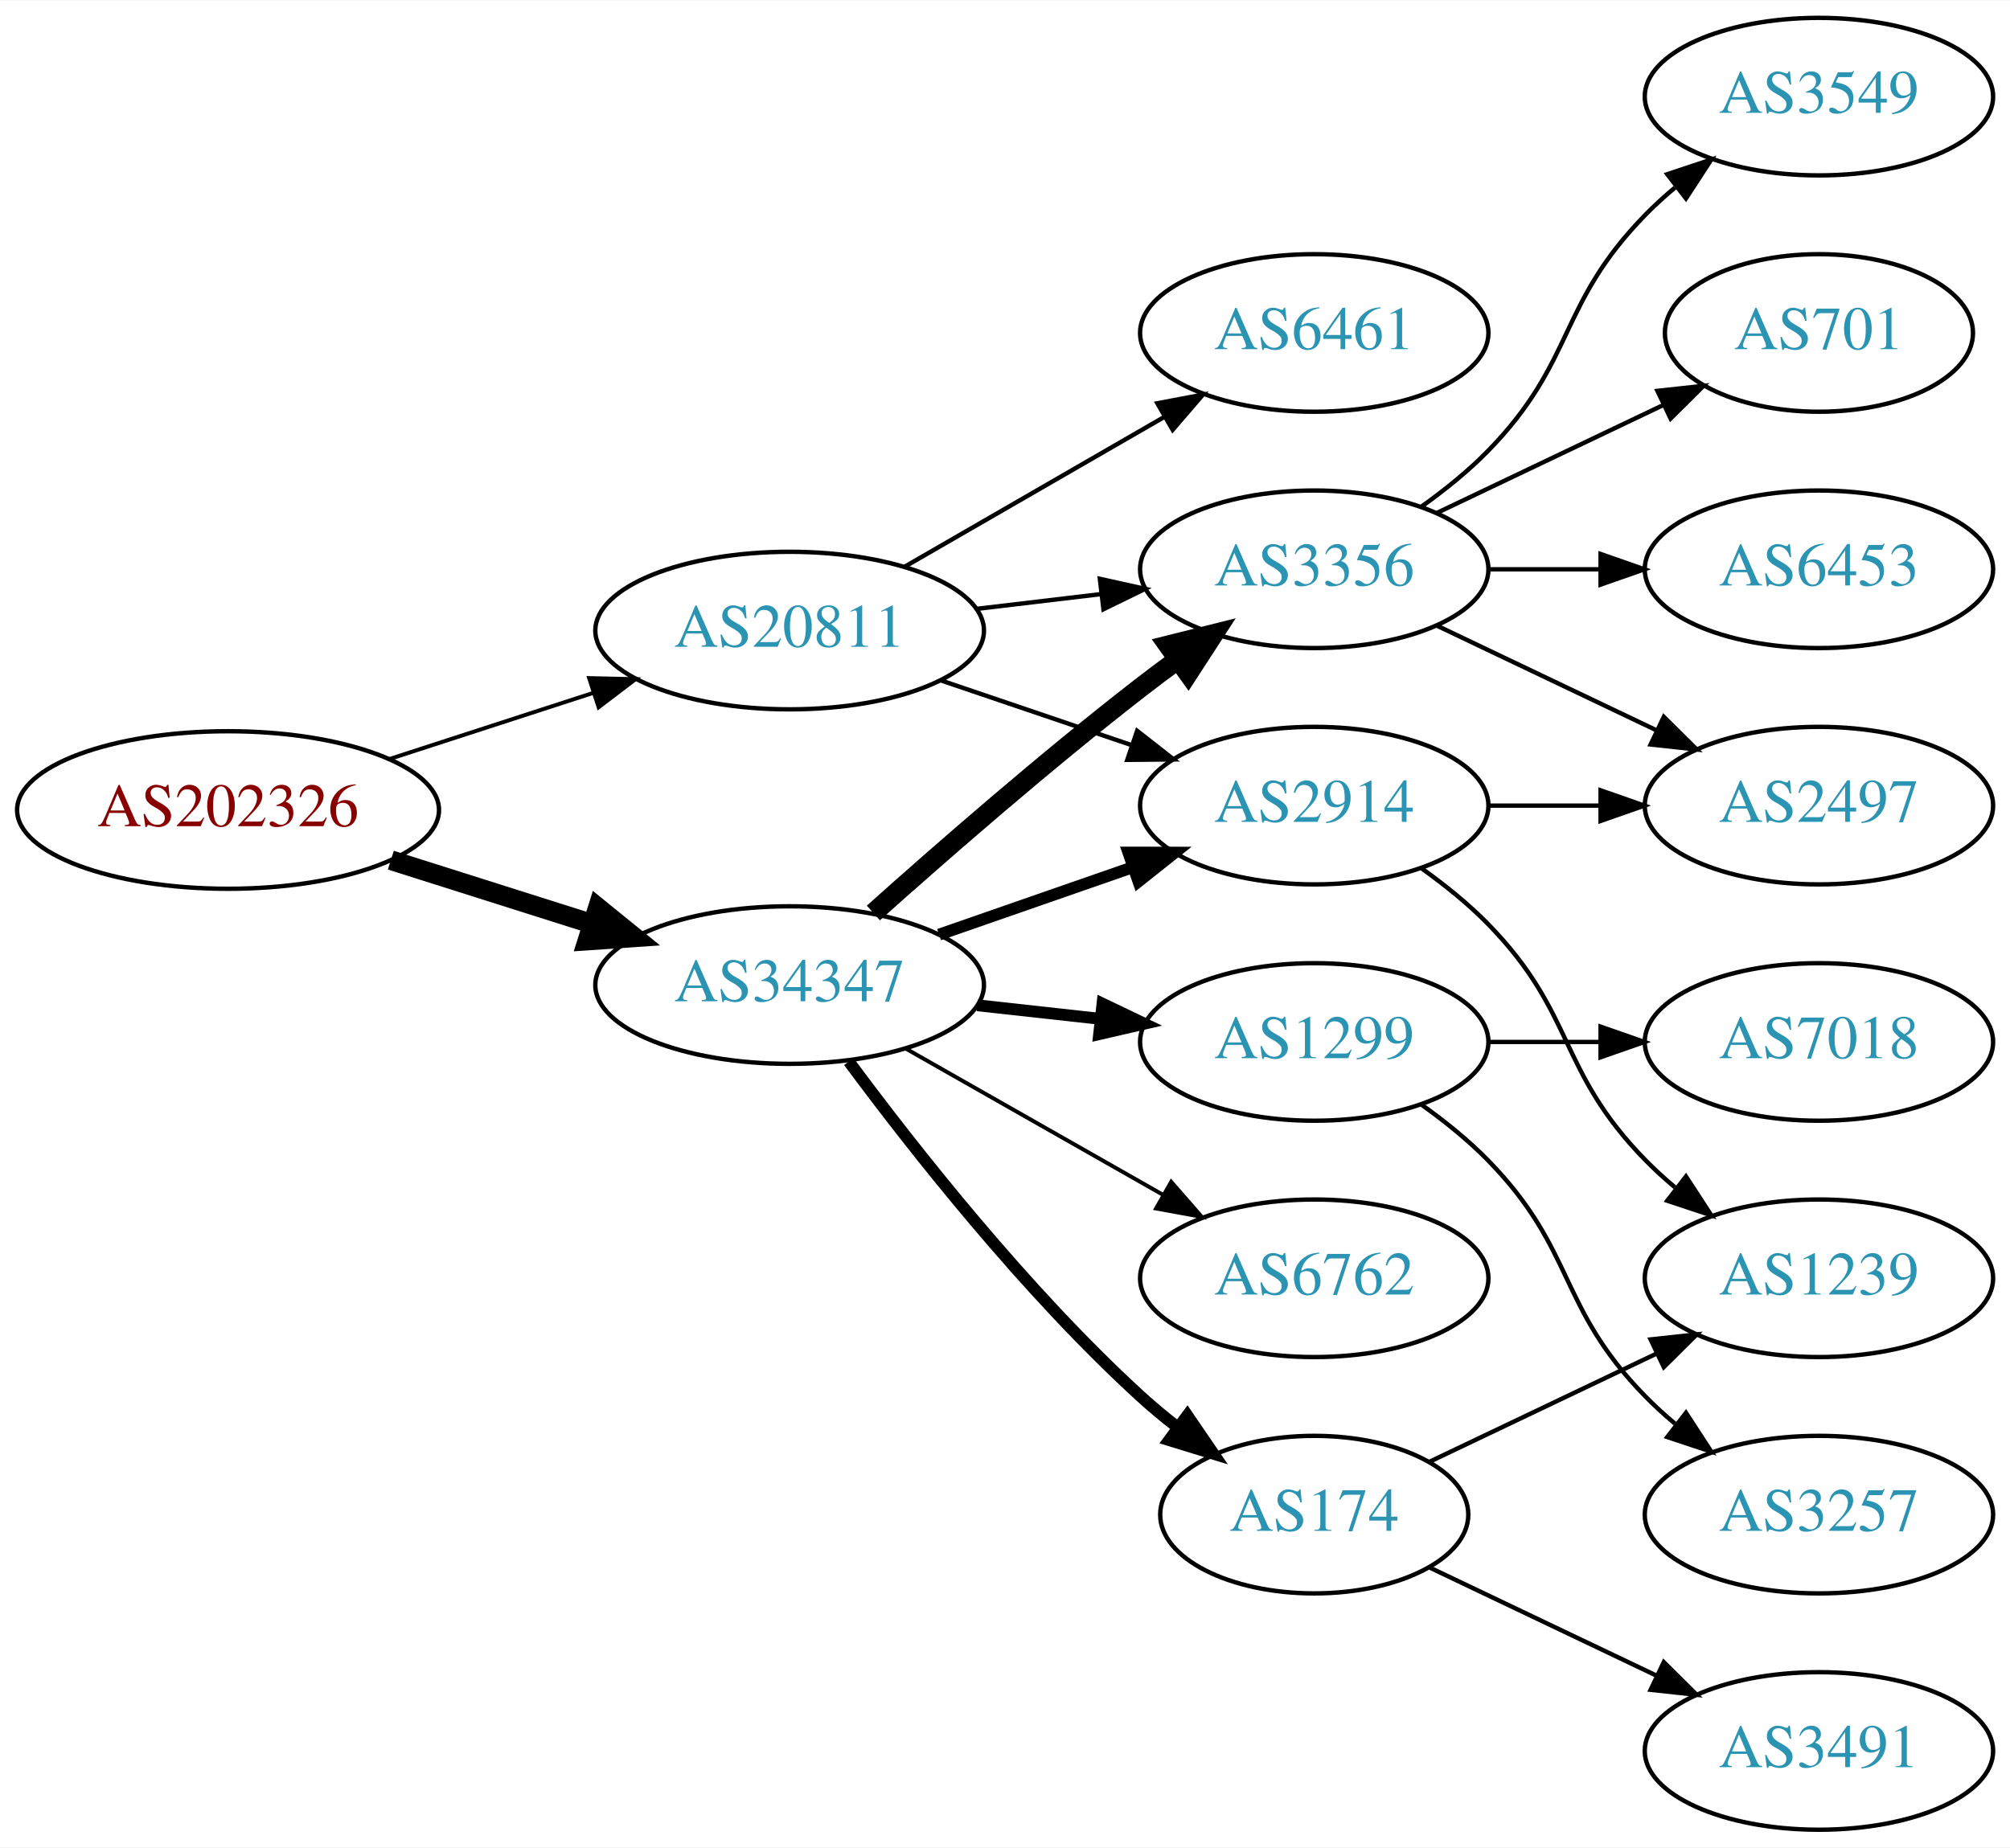
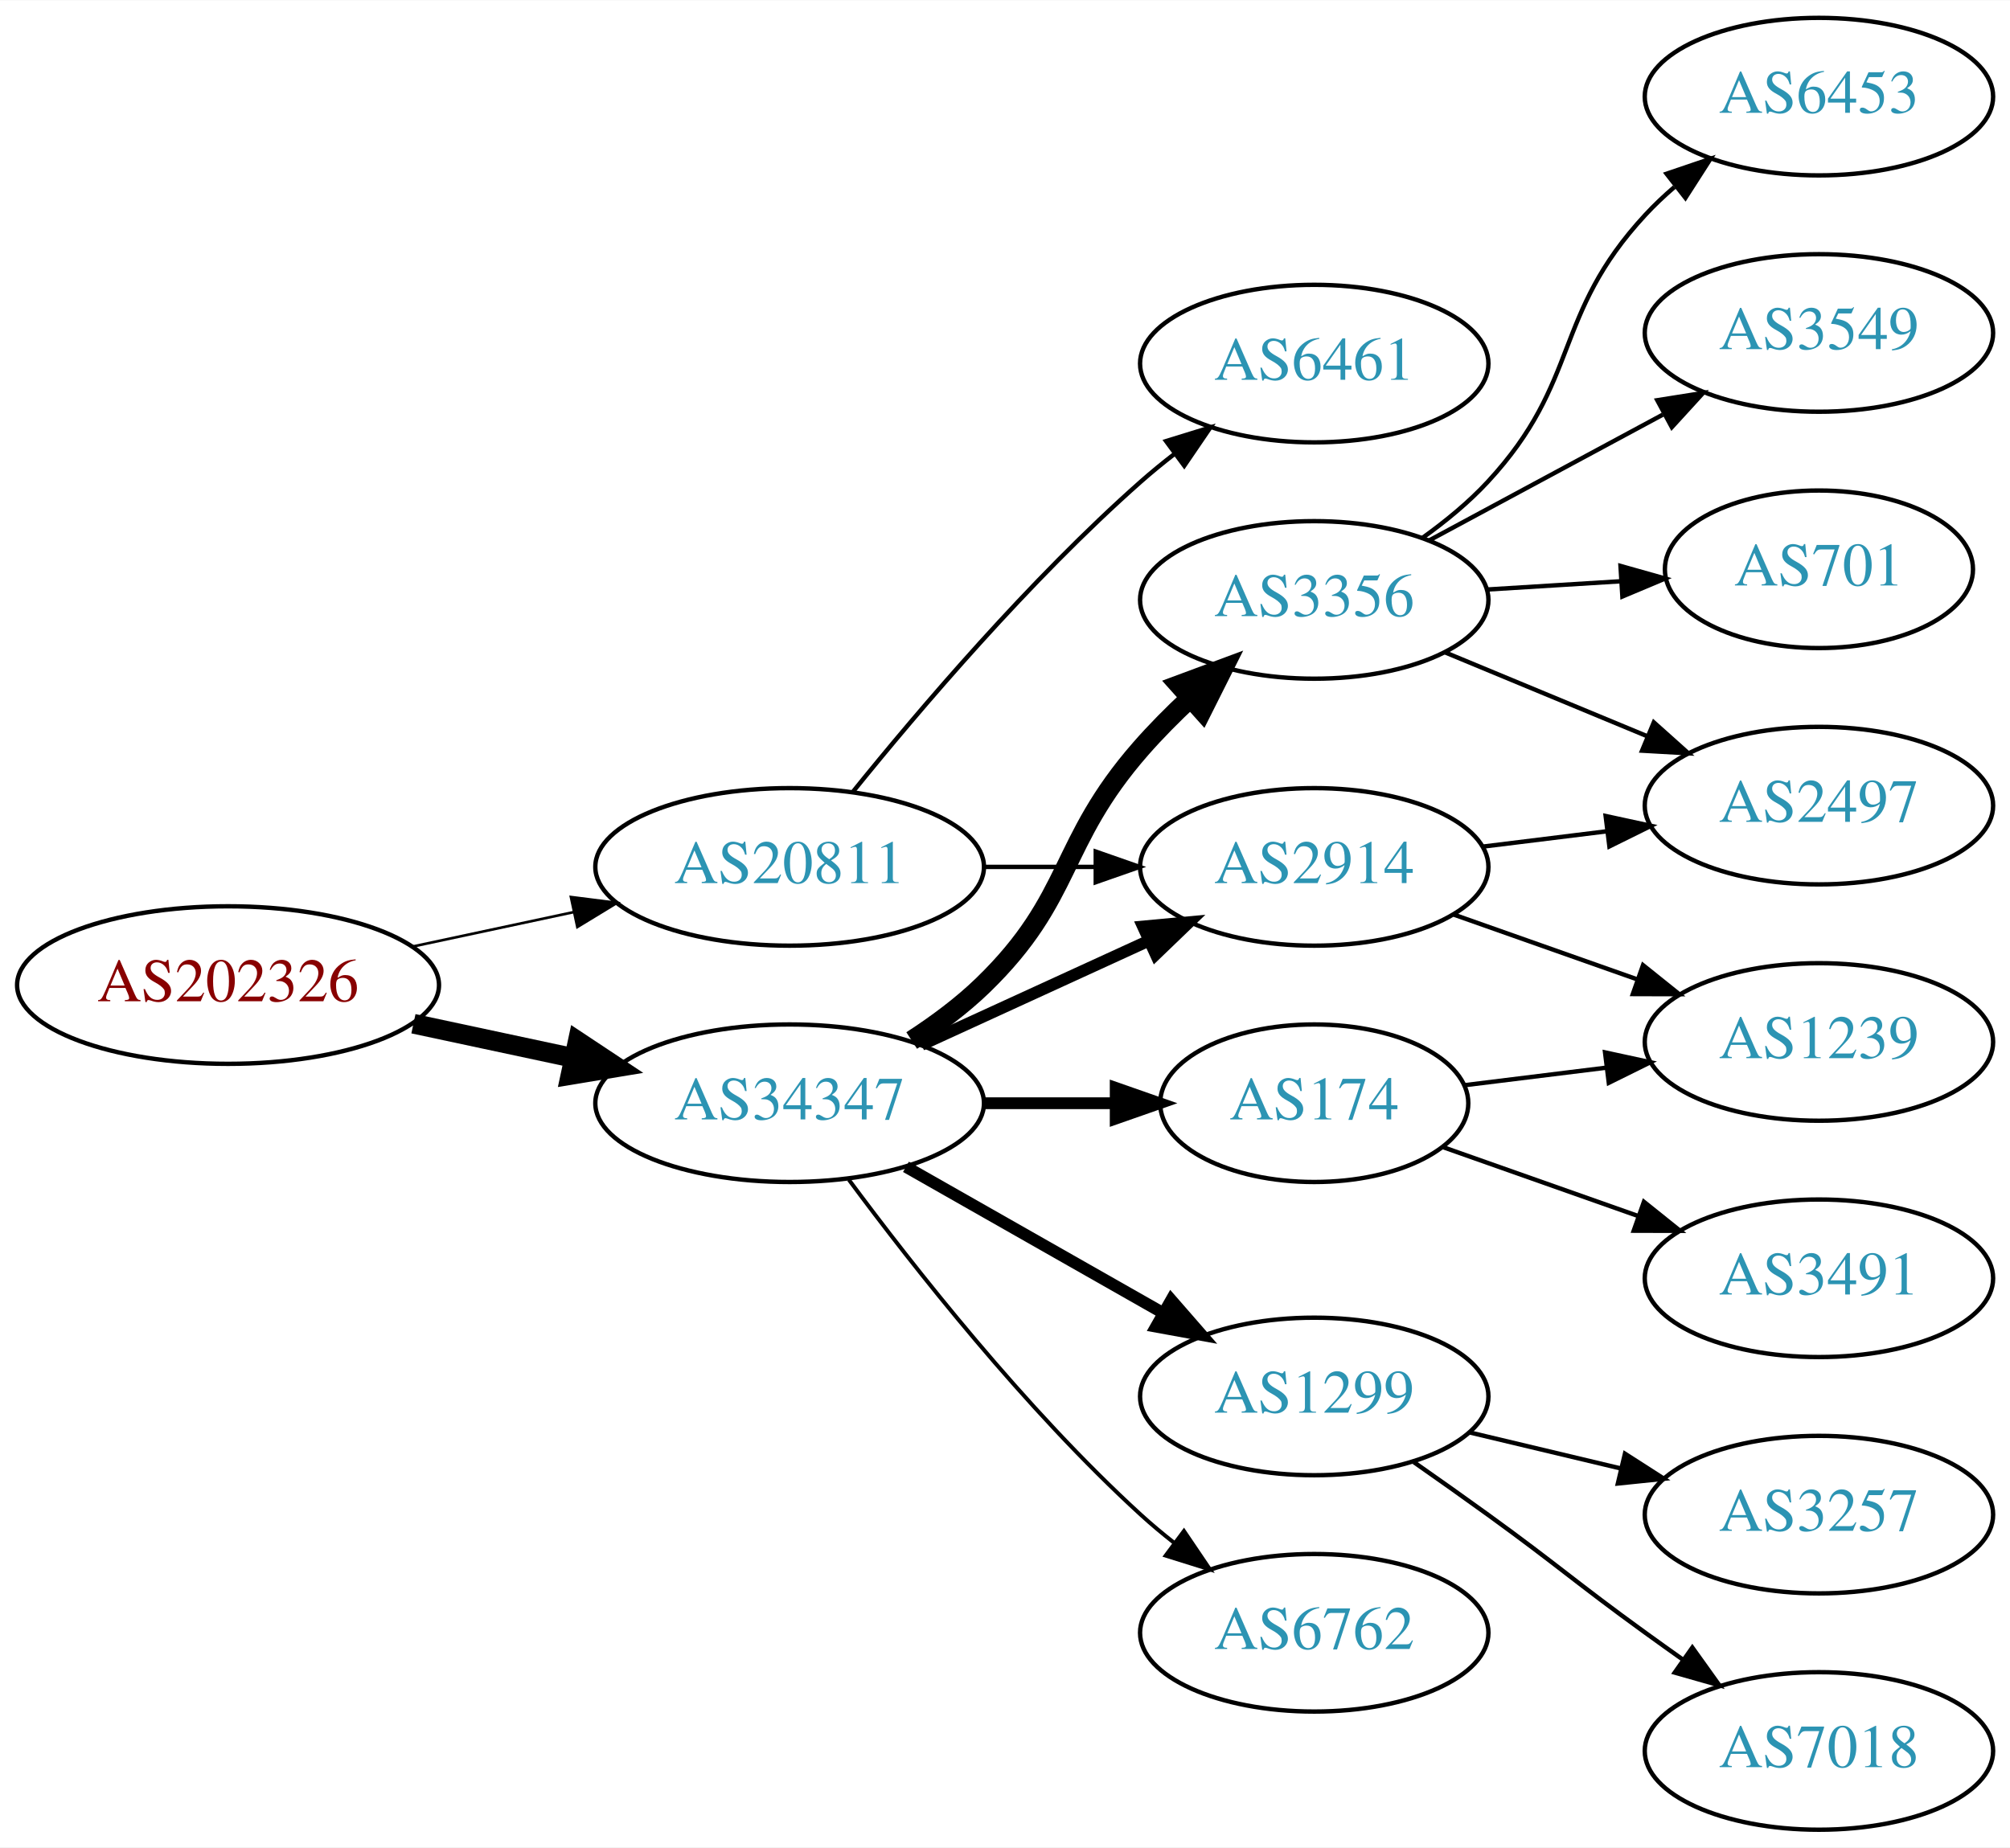
<svg xmlns="http://www.w3.org/2000/svg" xmlns:xlink="http://www.w3.org/1999/xlink" width="459pt" height="422pt" viewBox="0.00 0.00 459.17 422.00">
  <g id="graph0" class="graph" transform="scale(1 1) rotate(0) translate(4 418)">
    <polygon fill="white" stroke="none" points="-4,4 -4,-418 455.17,-418 455.17,4 -4,4" />
    <g id="node1" class="node">
      <g id="a_node1">
        <a xlink:href="/asn/202326" xlink:title="AS202326 ~ odissea [AT]">
-           <ellipse fill="#ffffff" stroke="black" cx="48.096" cy="-233" rx="48.192" ry="18" />
-           <text text-anchor="middle" x="48.096" y="-229.3" font-family="Times,serif" font-size="14.00" fill="#880000">AS202326</text>
+           <ellipse fill="#ffffff" stroke="black" cx="48.096" cy="-193" rx="48.192" ry="18" />
+           <text text-anchor="middle" x="48.096" y="-189.3" font-family="Times,serif" font-size="14.00" fill="#880000">AS202326</text>
        </a>
      </g>
    </g>
    <g id="node2" class="node">
      <g id="a_node2">
        <a xlink:href="/asn/20811" xlink:title="AS20811 ~ Brennercom S.p.A. [IT]">
-           <ellipse fill="#ffffff" stroke="black" cx="176.388" cy="-274" rx="44.393" ry="18" />
-           <text text-anchor="middle" x="176.388" y="-270.3" font-family="Times,serif" font-size="14.00" fill="#2c94b3">AS20811</text>
+           <ellipse fill="#ffffff" stroke="black" cx="176.388" cy="-220" rx="44.393" ry="18" />
+           <text text-anchor="middle" x="176.388" y="-216.3" font-family="Times,serif" font-size="14.00" fill="#2c94b3">AS20811</text>
        </a>
      </g>
    </g>
    <g id="edge1" class="edge">
-       <path fill="none" stroke="black" stroke-width="0.9" d="M84.948,-244.639C99.425,-249.339 116.271,-254.808 131.474,-259.744" />
-       <polygon fill="black" stroke="black" stroke-width="0.9" points="130.593,-263.137 141.185,-262.896 132.755,-256.48 130.593,-263.137" />
+       <path fill="none" stroke="black" stroke-width="0.6" d="M90.448,-201.841C102.138,-204.34 114.964,-207.082 127.027,-209.661" />
+       <polygon fill="black" stroke="black" stroke-width="0.6" points="126.428,-213.112 136.939,-211.78 127.891,-206.267 126.428,-213.112" />
    </g>
    <g id="node3" class="node">
      <g id="a_node3">
        <a xlink:href="/asn/34347" xlink:title="AS34347 ~ HALLAG Kommunal GmbH [AT]">
-           <ellipse fill="#ffffff" stroke="black" cx="176.388" cy="-193" rx="44.393" ry="18" />
-           <text text-anchor="middle" x="176.388" y="-189.3" font-family="Times,serif" font-size="14.00" fill="#2c94b3">AS34347</text>
+           <ellipse fill="#ffffff" stroke="black" cx="176.388" cy="-166" rx="44.393" ry="18" />
+           <text text-anchor="middle" x="176.388" y="-162.3" font-family="Times,serif" font-size="14.00" fill="#2c94b3">AS34347</text>
        </a>
      </g>
    </g>
    <g id="edge2" class="edge">
-       <path fill="none" stroke="black" stroke-width="4.5" d="M85.286,-221.538C99.636,-216.993 116.272,-211.723 131.315,-206.959" />
-       <polygon fill="black" stroke="black" stroke-width="4.5" points="132.586,-210.687 140.93,-203.914 130.208,-203.179 132.586,-210.687" />
+       <path fill="none" stroke="black" stroke-width="4.5" d="M90.448,-184.159C102.138,-181.66 114.964,-178.918 127.027,-176.339" />
+       <polygon fill="black" stroke="black" stroke-width="4.5" points="127.983,-180.161 136.939,-174.22 126.336,-172.46 127.983,-180.161" />
    </g>
    <g id="node4" class="node">
      <g id="a_node4">
        <a xlink:href="/asn/6461" xlink:title="AS6461 ~ Zayo Bandwidth [US]">
-           <ellipse fill="#ffffff" stroke="black" cx="296.23" cy="-342" rx="39.794" ry="18" />
-           <text text-anchor="middle" x="296.23" y="-338.3" font-family="Times,serif" font-size="14.00" fill="#2c94b3">AS6461</text>
+           <ellipse fill="#ffffff" stroke="black" cx="296.23" cy="-335" rx="39.794" ry="18" />
+           <text text-anchor="middle" x="296.23" y="-331.3" font-family="Times,serif" font-size="14.00" fill="#2c94b3">AS6461</text>
        </a>
      </g>
    </g>
    <g id="edge3" class="edge">
-       <path fill="none" stroke="black" d="M202.668,-288.588C219.987,-298.582 243.138,-311.941 261.954,-322.799" />
-       <polygon fill="black" stroke="black" points="260.388,-325.935 270.799,-327.902 263.886,-319.872 260.388,-325.935" />
+       <path fill="none" stroke="black" d="M190.936,-237.277C205.93,-255.838 231.329,-285.675 256.584,-308 259.036,-310.168 261.666,-312.318 264.358,-314.403" />
+       <polygon fill="black" stroke="black" points="262.378,-317.291 272.503,-320.412 266.534,-311.658 262.378,-317.291" />
    </g>
    <g id="node5" class="node">
      <g id="a_node5">
        <a xlink:href="/asn/2914" xlink:title="AS2914 ~ NTT America, Inc. [US]">
-           <ellipse fill="#ffffff" stroke="black" cx="296.23" cy="-234" rx="39.794" ry="18" />
-           <text text-anchor="middle" x="296.23" y="-230.3" font-family="Times,serif" font-size="14.00" fill="#2c94b3">AS2914</text>
+           <ellipse fill="#ffffff" stroke="black" cx="296.23" cy="-220" rx="39.794" ry="18" />
+           <text text-anchor="middle" x="296.23" y="-216.3" font-family="Times,serif" font-size="14.00" fill="#2c94b3">AS2914</text>
        </a>
      </g>
    </g>
    <g id="edge4" class="edge">
-       <path fill="none" stroke="black" d="M210.841,-262.645C224.442,-258.028 240.284,-252.651 254.546,-247.81" />
-       <polygon fill="black" stroke="black" points="255.775,-251.089 264.119,-244.56 253.525,-244.46 255.775,-251.089" />
+       <path fill="none" stroke="black" d="M220.599,-220C228.911,-220 237.674,-220 246.156,-220" />
+       <polygon fill="black" stroke="black" points="246.315,-223.5 256.315,-220 246.315,-216.5 246.315,-223.5" />
+     </g>
+     <g id="edge5" class="edge">
+       <path fill="none" stroke="black" stroke-width="2.7" d="M206.517,-179.348C222.128,-186.502 241.526,-195.391 258.198,-203.03" />
+       <polygon fill="black" stroke="black" stroke-width="2.7" points="257.101,-206.378 267.65,-207.362 260.017,-200.014 257.101,-206.378" />
    </g>
    <g id="node6" class="node">
      <g id="a_node6">
        <a xlink:href="/asn/3356" xlink:title="AS3356 ~ Level 3 Parent, LLC [US]">
-           <ellipse fill="#ffffff" stroke="black" cx="296.23" cy="-288" rx="39.794" ry="18" />
-           <text text-anchor="middle" x="296.23" y="-284.3" font-family="Times,serif" font-size="14.00" fill="#2c94b3">AS3356</text>
-         </a>
-       </g>
-     </g>
-     <g id="edge5" class="edge">
-       <path fill="none" stroke="black" d="M218.934,-278.936C228.18,-280.034 238.053,-281.207 247.525,-282.332" />
-       <polygon fill="black" stroke="black" points="247.253,-285.825 257.596,-283.529 248.079,-278.874 247.253,-285.825" />
-     </g>
-     <g id="edge10" class="edge">
-       <path fill="none" stroke="black" stroke-width="2.7" d="M210.527,-204.53C224.244,-209.302 240.284,-214.883 254.693,-219.896" />
-       <polygon fill="black" stroke="black" stroke-width="2.7" points="253.765,-223.279 264.36,-223.26 256.065,-216.668 253.765,-223.279" />
-     </g>
-     <g id="edge8" class="edge">
-       <path fill="none" stroke="black" stroke-width="4.5" d="M195.514,-209.471C211.292,-223.585 234.96,-244.23 256.584,-261 259.318,-263.121 262.204,-265.278 265.116,-267.401" />
-       <polygon fill="black" stroke="black" stroke-width="4.5" points="262.863,-270.63 273.289,-273.236 267.439,-264.221 262.863,-270.63" />
+           <ellipse fill="#ffffff" stroke="black" cx="296.23" cy="-281" rx="39.794" ry="18" />
+           <text text-anchor="middle" x="296.23" y="-277.3" font-family="Times,serif" font-size="14.00" fill="#2c94b3">AS3356</text>
+         </a>
+       </g>
+     </g>
+     <g id="edge6" class="edge">
+       <path fill="none" stroke="black" stroke-width="4.5" d="M204.271,-180.329C209.996,-184.036 215.762,-188.318 220.584,-193 241.277,-213.094 237.594,-225.289 256.584,-247 260.025,-250.935 263.912,-254.847 267.861,-258.541" />
+       <polygon fill="black" stroke="black" stroke-width="4.5" points="265.356,-261.583 275.43,-265.325 270.612,-255.719 265.356,-261.583" />
    </g>
    <g id="node7" class="node">
      <g id="a_node7">
        <a xlink:href="/asn/1299" xlink:title="AS1299 ~ Telia Carrier [EU]">
-           <ellipse fill="#ffffff" stroke="black" cx="296.23" cy="-180" rx="39.794" ry="18" />
-           <text text-anchor="middle" x="296.23" y="-176.3" font-family="Times,serif" font-size="14.00" fill="#2c94b3">AS1299</text>
-         </a>
-       </g>
-     </g>
-     <g id="edge6" class="edge">
-       <path fill="none" stroke="black" stroke-width="2.7" d="M219.266,-188.38C228.303,-187.383 237.924,-186.322 247.175,-185.301" />
-       <polygon fill="black" stroke="black" stroke-width="2.7" points="247.856,-188.747 257.412,-184.172 247.089,-181.79 247.856,-188.747" />
+           <ellipse fill="#ffffff" stroke="black" cx="296.23" cy="-99" rx="39.794" ry="18" />
+           <text text-anchor="middle" x="296.23" y="-95.3" font-family="Times,serif" font-size="14.00" fill="#2c94b3">AS1299</text>
+         </a>
+       </g>
+     </g>
+     <g id="edge7" class="edge">
+       <path fill="none" stroke="black" stroke-width="2.7" d="M202.958,-151.462C220.177,-141.672 243.062,-128.66 261.733,-118.045" />
+       <polygon fill="black" stroke="black" stroke-width="2.7" points="263.554,-121.036 270.517,-113.05 260.094,-114.95 263.554,-121.036" />
    </g>
    <g id="node8" class="node">
      <g id="a_node8">
-         <a xlink:href="/asn/6762" xlink:title="AS6762 ~ TELECOM ITALIA SPARKLE S.p.A. [IT]">
-           <ellipse fill="#ffffff" stroke="black" cx="296.23" cy="-126" rx="39.794" ry="18" />
-           <text text-anchor="middle" x="296.23" y="-122.3" font-family="Times,serif" font-size="14.00" fill="#2c94b3">AS6762</text>
-         </a>
-       </g>
-     </g>
-     <g id="edge7" class="edge">
-       <path fill="none" stroke="black" stroke-width="0.9" d="M202.958,-178.462C220.177,-168.672 243.062,-155.66 261.733,-145.045" />
-       <polygon fill="black" stroke="black" stroke-width="0.9" points="263.554,-148.036 270.517,-140.05 260.094,-141.95 263.554,-148.036" />
+         <a xlink:href="/asn/174" xlink:title="AS174 ~ Cogent Communications [US]">
+           <ellipse fill="#ffffff" stroke="black" cx="296.23" cy="-166" rx="35.194" ry="18" />
+           <text text-anchor="middle" x="296.23" y="-162.3" font-family="Times,serif" font-size="14.00" fill="#2c94b3">AS174</text>
+         </a>
+       </g>
+     </g>
+     <g id="edge8" class="edge">
+       <path fill="none" stroke="black" stroke-width="2.7" d="M220.599,-166C230.447,-166 240.926,-166 250.823,-166" />
+       <polygon fill="black" stroke="black" stroke-width="2.7" points="250.875,-169.5 260.875,-166 250.875,-162.5 250.875,-169.5" />
    </g>
    <g id="node9" class="node">
      <g id="a_node9">
-         <a xlink:href="/asn/174" xlink:title="AS174 ~ Cogent Communications [US]">
-           <ellipse fill="#ffffff" stroke="black" cx="296.23" cy="-72" rx="35.194" ry="18" />
-           <text text-anchor="middle" x="296.23" y="-68.3" font-family="Times,serif" font-size="14.00" fill="#2c94b3">AS174</text>
+         <a xlink:href="/asn/6762" xlink:title="AS6762 ~ TELECOM ITALIA SPARKLE S.p.A. [IT]">
+           <ellipse fill="#ffffff" stroke="black" cx="296.23" cy="-45" rx="39.794" ry="18" />
+           <text text-anchor="middle" x="296.23" y="-41.3" font-family="Times,serif" font-size="14.00" fill="#2c94b3">AS6762</text>
        </a>
      </g>
    </g>
    <g id="edge9" class="edge">
-       <path fill="none" stroke="black" stroke-width="2.7" d="M189.908,-175.531C204.587,-155.714 230.273,-123.036 256.584,-99 259.201,-96.609 262.039,-94.254 264.948,-91.992" />
-       <polygon fill="black" stroke="black" stroke-width="2.7" points="267.233,-94.655 273.21,-85.907 263.082,-89.019 267.233,-94.655" />
-     </g>
-     <g id="node14" class="node">
-       <g id="a_node14">
+       <path fill="none" stroke="black" stroke-width="0.9" d="M189.908,-148.531C204.587,-128.714 230.273,-96.036 256.584,-72 259.001,-69.792 261.606,-67.615 264.282,-65.513" />
+       <polygon fill="black" stroke="black" stroke-width="0.9" points="266.465,-68.251 272.402,-59.476 262.288,-62.633 266.465,-68.251" />
+     </g>
+     <g id="node10" class="node">
+       <g id="a_node10">
+         <a xlink:href="/asn/1239" xlink:title="AS1239 ~ Sprint [US]">
+           <ellipse fill="#ffffff" stroke="black" cx="411.523" cy="-180" rx="39.794" ry="18" />
+           <text text-anchor="middle" x="411.523" y="-176.3" font-family="Times,serif" font-size="14.00" fill="#2c94b3">AS1239</text>
+         </a>
+       </g>
+     </g>
+     <g id="edge10" class="edge">
+       <path fill="none" stroke="black" d="M328.188,-209.07C341.051,-204.528 356.157,-199.195 369.894,-194.345" />
+       <polygon fill="black" stroke="black" points="371.338,-197.547 379.603,-190.917 369.008,-190.946 371.338,-197.547" />
+     </g>
+     <g id="node11" class="node">
+       <g id="a_node11">
        <a xlink:href="/asn/2497" xlink:title="AS2497 ~ Internet Initiative Japan Inc. [JP]">
          <ellipse fill="#ffffff" stroke="black" cx="411.523" cy="-234" rx="39.794" ry="18" />
          <text text-anchor="middle" x="411.523" y="-230.3" font-family="Times,serif" font-size="14.00" fill="#2c94b3">AS2497</text>
        </a>
      </g>
    </g>
-     <g id="edge20" class="edge">
-       <path fill="none" stroke="black" d="M335.902,-234C344.105,-234 352.869,-234 361.401,-234" />
-       <polygon fill="black" stroke="black" points="361.641,-237.5 371.641,-234 361.641,-230.5 361.641,-237.5" />
-     </g>
-     <g id="node17" class="node">
-       <g id="a_node17">
-         <a xlink:href="/asn/1239" xlink:title="AS1239 ~ Sprint [US]">
-           <ellipse fill="#ffffff" stroke="black" cx="411.523" cy="-126" rx="39.794" ry="18" />
-           <text text-anchor="middle" x="411.523" y="-122.3" font-family="Times,serif" font-size="14.00" fill="#2c94b3">AS1239</text>
-         </a>
-       </g>
-     </g>
-     <g id="edge19" class="edge">
-       <path fill="none" stroke="black" d="M320.824,-219.611C326.08,-215.852 331.412,-211.563 335.877,-207 356.049,-186.383 351.704,-173.617 371.877,-153 373.969,-150.861 376.253,-148.782 378.63,-146.79" />
-       <polygon fill="black" stroke="black" points="381.148,-149.268 386.929,-140.389 376.873,-143.725 381.148,-149.268" />
+     <g id="edge11" class="edge">
+       <path fill="none" stroke="black" d="M334.64,-224.623C343.728,-225.746 353.566,-226.962 363.05,-228.134" />
+       <polygon fill="black" stroke="black" points="362.798,-231.629 373.152,-229.382 363.657,-224.682 362.798,-231.629" />
+     </g>
+     <g id="edge13" class="edge">
+       <path fill="none" stroke="black" d="M326.112,-269.018C340.094,-263.218 357.075,-256.173 372.13,-249.928" />
+       <polygon fill="black" stroke="black" points="373.799,-253.025 381.694,-245.96 371.116,-246.559 373.799,-253.025" />
    </g>
    <g id="node12" class="node">
      <g id="a_node12">
-         <a xlink:href="/asn/3549" xlink:title="AS3549 ~ Level 3 Parent, LLC [US]">
-           <ellipse fill="#ffffff" stroke="black" cx="411.523" cy="-396" rx="39.794" ry="18" />
-           <text text-anchor="middle" x="411.523" y="-392.3" font-family="Times,serif" font-size="14.00" fill="#2c94b3">AS3549</text>
-         </a>
-       </g>
-     </g>
-     <g id="edge13" class="edge">
-       <path fill="none" stroke="black" d="M320.824,-302.389C326.08,-306.148 331.412,-310.437 335.877,-315 356.049,-335.617 351.704,-348.383 371.877,-369 373.969,-371.139 376.253,-373.218 378.63,-375.21" />
-       <polygon fill="black" stroke="black" points="376.873,-378.275 386.929,-381.611 381.148,-372.732 376.873,-378.275" />
+         <a xlink:href="/asn/701" xlink:title="AS701 ~ UUNET [US]">
+           <ellipse fill="#ffffff" stroke="black" cx="411.523" cy="-288" rx="35.194" ry="18" />
+           <text text-anchor="middle" x="411.523" y="-284.3" font-family="Times,serif" font-size="14.00" fill="#2c94b3">AS701</text>
+         </a>
+       </g>
+     </g>
+     <g id="edge12" class="edge">
+       <path fill="none" stroke="black" d="M335.586,-283.37C345.401,-283.976 356.036,-284.633 366.126,-285.257" />
+       <polygon fill="black" stroke="black" points="366.191,-288.767 376.387,-285.891 366.622,-281.781 366.191,-288.767" />
    </g>
    <g id="node13" class="node">
      <g id="a_node13">
-         <a xlink:href="/asn/701" xlink:title="AS701 ~ UUNET [US]">
-           <ellipse fill="#ffffff" stroke="black" cx="411.523" cy="-342" rx="35.194" ry="18" />
-           <text text-anchor="middle" x="411.523" y="-338.3" font-family="Times,serif" font-size="14.00" fill="#2c94b3">AS701</text>
+         <a xlink:href="/asn/6453" xlink:title="AS6453 ~ TATA COMMUNICATIONS (AMERICA) INC [US]">
+           <ellipse fill="#ffffff" stroke="black" cx="411.523" cy="-396" rx="39.794" ry="18" />
+           <text text-anchor="middle" x="411.523" y="-392.3" font-family="Times,serif" font-size="14.00" fill="#2c94b3">AS6453</text>
        </a>
      </g>
    </g>
    <g id="edge14" class="edge">
-       <path fill="none" stroke="black" d="M324.367,-300.934C339.798,-308.29 359.284,-317.577 375.819,-325.459" />
-       <polygon fill="black" stroke="black" points="374.628,-328.768 385.161,-329.911 377.64,-322.449 374.628,-328.768" />
+       <path fill="none" stroke="black" d="M321.008,-295.214C326.256,-298.98 331.539,-303.316 335.877,-308 357.267,-331.097 350.486,-345.903 371.877,-369 373.91,-371.196 376.151,-373.315 378.499,-375.335" />
+       <polygon fill="black" stroke="black" points="376.712,-378.381 386.745,-381.786 381.025,-372.867 376.712,-378.381" />
+     </g>
+     <g id="node14" class="node">
+       <g id="a_node14">
+         <a xlink:href="/asn/3549" xlink:title="AS3549 ~ Level 3 Parent, LLC [US]">
+           <ellipse fill="#ffffff" stroke="black" cx="411.523" cy="-342" rx="39.794" ry="18" />
+           <text text-anchor="middle" x="411.523" y="-338.3" font-family="Times,serif" font-size="14.00" fill="#2c94b3">AS3549</text>
+         </a>
+       </g>
    </g>
    <g id="edge15" class="edge">
-       <path fill="none" stroke="black" d="M324.367,-275.066C339.361,-267.919 358.182,-258.948 374.405,-251.215" />
-       <polygon fill="black" stroke="black" points="376.087,-254.291 383.608,-246.829 373.075,-247.972 376.087,-254.291" />
+       <path fill="none" stroke="black" d="M322.373,-294.538C338.105,-303.008 358.588,-314.037 375.85,-323.331" />
+       <polygon fill="black" stroke="black" points="374.594,-326.63 385.058,-328.289 377.913,-320.467 374.594,-326.63" />
    </g>
    <g id="node15" class="node">
      <g id="a_node15">
-         <a xlink:href="/asn/6453" xlink:title="AS6453 ~ TATA COMMUNICATIONS (AMERICA) INC [US]">
-           <ellipse fill="#ffffff" stroke="black" cx="411.523" cy="-288" rx="39.794" ry="18" />
-           <text text-anchor="middle" x="411.523" y="-284.3" font-family="Times,serif" font-size="14.00" fill="#2c94b3">AS6453</text>
+         <a xlink:href="/asn/7018" xlink:title="AS7018 ~ AT&amp;T Services, Inc. [US]">
+           <ellipse fill="#ffffff" stroke="black" cx="411.523" cy="-18" rx="39.794" ry="18" />
+           <text text-anchor="middle" x="411.523" y="-14.3" font-family="Times,serif" font-size="14.00" fill="#2c94b3">AS7018</text>
        </a>
      </g>
    </g>
    <g id="edge16" class="edge">
-       <path fill="none" stroke="black" d="M335.902,-288C344.105,-288 352.869,-288 361.401,-288" />
-       <polygon fill="black" stroke="black" points="361.641,-291.5 371.641,-288 361.641,-284.5 361.641,-291.5" />
-     </g>
-     <g id="node10" class="node">
-       <g id="a_node10">
-         <a xlink:href="/asn/7018" xlink:title="AS7018 ~ AT&amp;T Services, Inc. [US]">
-           <ellipse fill="#ffffff" stroke="black" cx="411.523" cy="-180" rx="39.794" ry="18" />
-           <text text-anchor="middle" x="411.523" y="-176.3" font-family="Times,serif" font-size="14.00" fill="#2c94b3">AS7018</text>
-         </a>
-       </g>
-     </g>
-     <g id="edge11" class="edge">
-       <path fill="none" stroke="black" d="M335.902,-180C344.105,-180 352.869,-180 361.401,-180" />
-       <polygon fill="black" stroke="black" points="361.641,-183.5 371.641,-180 361.641,-176.5 361.641,-183.5" />
-     </g>
-     <g id="node11" class="node">
-       <g id="a_node11">
+       <path fill="none" stroke="black" d="M318.987,-83.991C324.522,-80.121 330.44,-75.936 335.877,-72 352.076,-60.271 355.677,-56.729 371.877,-45 374.68,-42.971 377.611,-40.875 380.552,-38.791" />
+       <polygon fill="black" stroke="black" points="382.603,-41.627 388.766,-33.009 378.574,-35.903 382.603,-41.627" />
+     </g>
+     <g id="node16" class="node">
+       <g id="a_node16">
        <a xlink:href="/asn/3257" xlink:title="AS3257 ~ GTT [DE]">
          <ellipse fill="#ffffff" stroke="black" cx="411.523" cy="-72" rx="39.794" ry="18" />
          <text text-anchor="middle" x="411.523" y="-68.3" font-family="Times,serif" font-size="14.00" fill="#2c94b3">AS3257</text>
        </a>
      </g>
    </g>
-     <g id="edge12" class="edge">
-       <path fill="none" stroke="black" d="M320.824,-165.611C326.08,-161.852 331.412,-157.563 335.877,-153 356.049,-132.383 351.704,-119.617 371.877,-99 373.969,-96.861 376.253,-94.782 378.63,-92.79" />
-       <polygon fill="black" stroke="black" points="381.148,-95.268 386.929,-86.389 376.873,-89.725 381.148,-95.268" />
-     </g>
-     <g id="node16" class="node">
-       <g id="a_node16">
+     <g id="edge17" class="edge">
+       <path fill="none" stroke="black" d="M331.837,-90.752C342.709,-88.162 354.863,-85.265 366.305,-82.538" />
+       <polygon fill="black" stroke="black" points="367.212,-85.92 376.128,-80.197 365.589,-79.111 367.212,-85.92" />
+     </g>
+     <g id="edge19" class="edge">
+       <path fill="none" stroke="black" d="M330.609,-170.125C340.699,-171.372 351.982,-172.766 362.817,-174.105" />
+       <polygon fill="black" stroke="black" points="362.661,-177.612 373.014,-175.365 363.519,-170.665 362.661,-177.612" />
+     </g>
+     <g id="node17" class="node">
+       <g id="a_node17">
        <a xlink:href="/asn/3491" xlink:title="AS3491 ~ PCCW Global, Inc. [US]">
-           <ellipse fill="#ffffff" stroke="black" cx="411.523" cy="-18" rx="39.794" ry="18" />
-           <text text-anchor="middle" x="411.523" y="-14.3" font-family="Times,serif" font-size="14.00" fill="#2c94b3">AS3491</text>
-         </a>
-       </g>
-     </g>
-     <g id="edge17" class="edge">
-       <path fill="none" stroke="black" d="M322.655,-59.881C337.958,-52.587 357.681,-43.187 374.563,-35.14" />
-       <polygon fill="black" stroke="black" points="376.082,-38.293 383.604,-30.831 373.071,-31.974 376.082,-38.293" />
+           <ellipse fill="#ffffff" stroke="black" cx="411.523" cy="-126" rx="39.794" ry="18" />
+           <text text-anchor="middle" x="411.523" y="-122.3" font-family="Times,serif" font-size="14.00" fill="#2c94b3">AS3491</text>
+         </a>
+       </g>
    </g>
    <g id="edge18" class="edge">
-       <path fill="none" stroke="black" d="M322.655,-84.119C337.958,-91.412 357.681,-100.814 374.563,-108.86" />
-       <polygon fill="black" stroke="black" points="373.071,-112.026 383.604,-113.169 376.082,-105.707 373.071,-112.026" />
+       <path fill="none" stroke="black" d="M325.526,-156.009C339.075,-151.226 355.538,-145.413 370.355,-140.182" />
+       <polygon fill="black" stroke="black" points="371.542,-143.475 379.806,-136.845 369.211,-136.874 371.542,-143.475" />
    </g>
  </g>
</svg>
